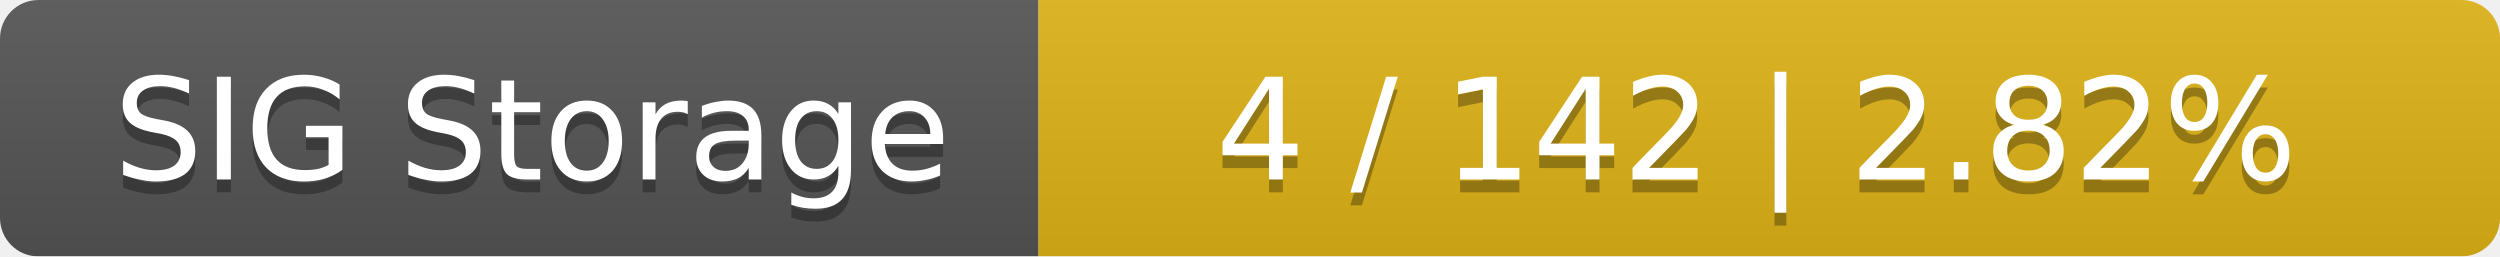
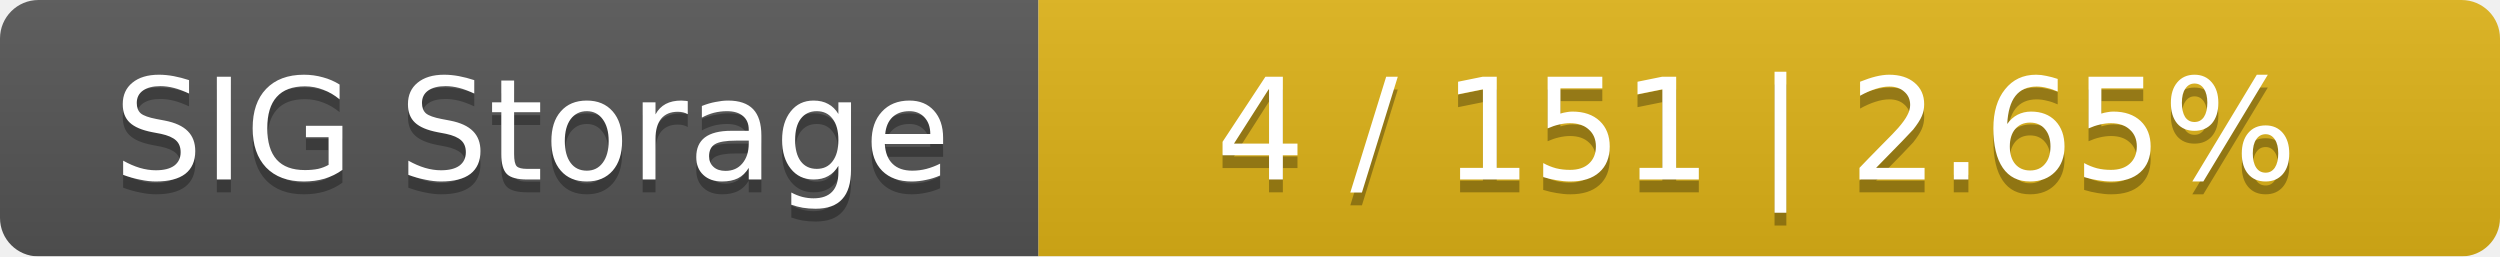
<svg xmlns="http://www.w3.org/2000/svg" width="195" height="20">
  <linearGradient id="smooth" x2="0" y2="100%">
    <stop offset="0" stop-color="#bbb" stop-opacity=".1" />
    <stop offset="1" stop-opacity=".1" />
  </linearGradient>
  <mask id="round">
    <rect width="195" height="20" rx="3" fill="#fff" />
  </mask>
  <g mask="url(#round)">
    <rect width="81" height="20" fill="#555" />
    <rect x="81" width="114" height="20" fill="#dfb317" />
    <rect width="195" height="20" fill="url(#smooth)" />
  </g>
  <g fill="#fff" text-anchor="middle" font-family="DejaVu Sans,Verdana,Geneva,sans-serif" font-size="11">
    <text x="41.5" y="15" fill="#010101" fill-opacity=".3">SIG Storage</text>
    <text x="41.5" y="14">SIG Storage</text>
-     <text x="137" y="15" fill="#010101" fill-opacity=".3">4 / 142    |    2.82%</text>
-     <text x="137" y="14">4 / 142    |    2.82%</text>
+     <text x="137" y="15" fill="#010101" fill-opacity=".3">4 / 151    |    2.65%</text>
+     <text x="137" y="14">4 / 151    |    2.65%</text>
  </g>
</svg>
